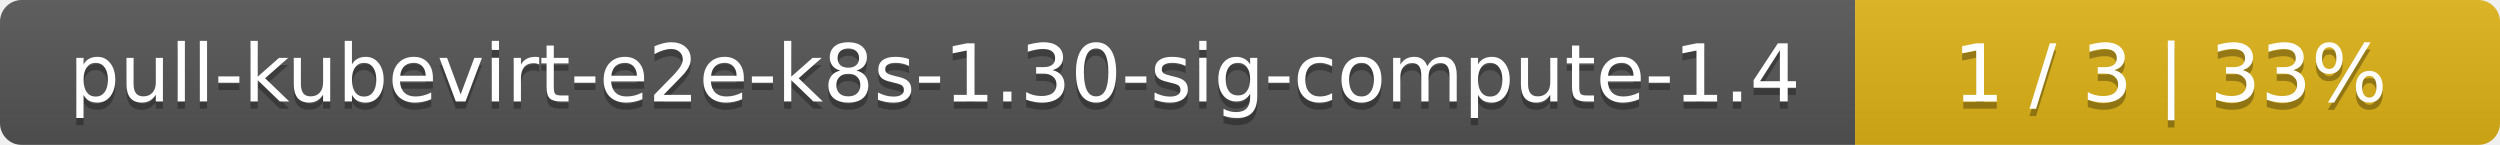
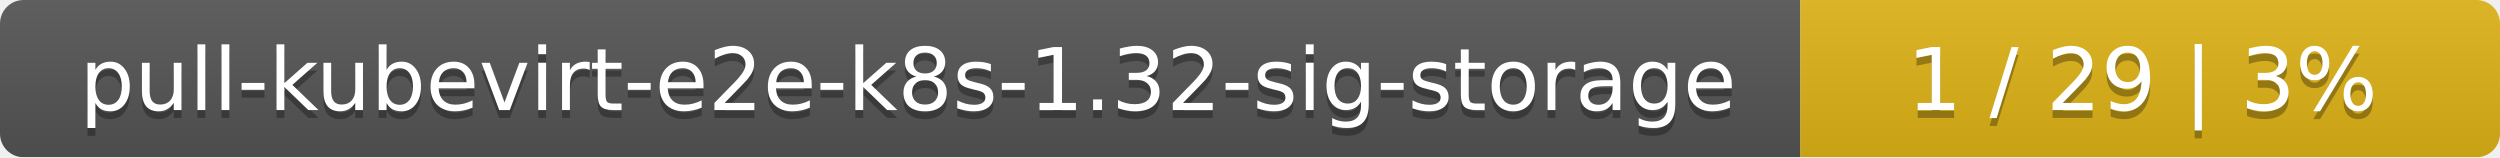
- <svg xmlns="http://www.w3.org/2000/svg" width="345" height="20">
+ <svg xmlns="http://www.w3.org/2000/svg" width="318" height="20">
  <linearGradient id="smooth" x2="0" y2="100%">
    <stop offset="0" stop-color="#bbb" stop-opacity=".1" />
    <stop offset="1" stop-opacity=".1" />
  </linearGradient>
  <mask id="round">
-     <rect width="345" height="20" rx="3" fill="#fff" />
+     <rect width="318" height="20" rx="3" fill="#fff" />
  </mask>
  <g mask="url(#round)">
-     <rect width="256" height="20" fill="#555" />
-     <rect x="256" width="89" height="20" fill="#dfb317" />
-     <rect width="345" height="20" fill="url(#smooth)" />
+     <rect width="229" height="20" fill="#555" />
+     <rect x="229" width="89" height="20" fill="#dfb317" />
+     <rect width="318" height="20" fill="url(#smooth)" />
  </g>
  <g fill="#fff" text-anchor="middle" font-family="DejaVu Sans,Verdana,Geneva,sans-serif" font-size="11">
-     <text x="129" y="15" fill="#010101" fill-opacity=".3">pull-kubevirt-e2e-k8s-1.30-sig-compute-1.4</text>
-     <text x="129" y="14">pull-kubevirt-e2e-k8s-1.30-sig-compute-1.4</text>
-     <text x="299.5" y="15" fill="#010101" fill-opacity=".3">1 / 3    |    33%</text>
-     <text x="299.5" y="14">1 / 3    |    33%</text>
+     <text x="115.5" y="15" fill="#010101" fill-opacity=".3">pull-kubevirt-e2e-k8s-1.32-sig-storage</text>
+     <text x="115.5" y="14">pull-kubevirt-e2e-k8s-1.32-sig-storage</text>
+     <text x="272.5" y="15" fill="#010101" fill-opacity=".3">1 / 29    |    3%</text>
+     <text x="272.5" y="14">1 / 29    |    3%</text>
  </g>
</svg>
